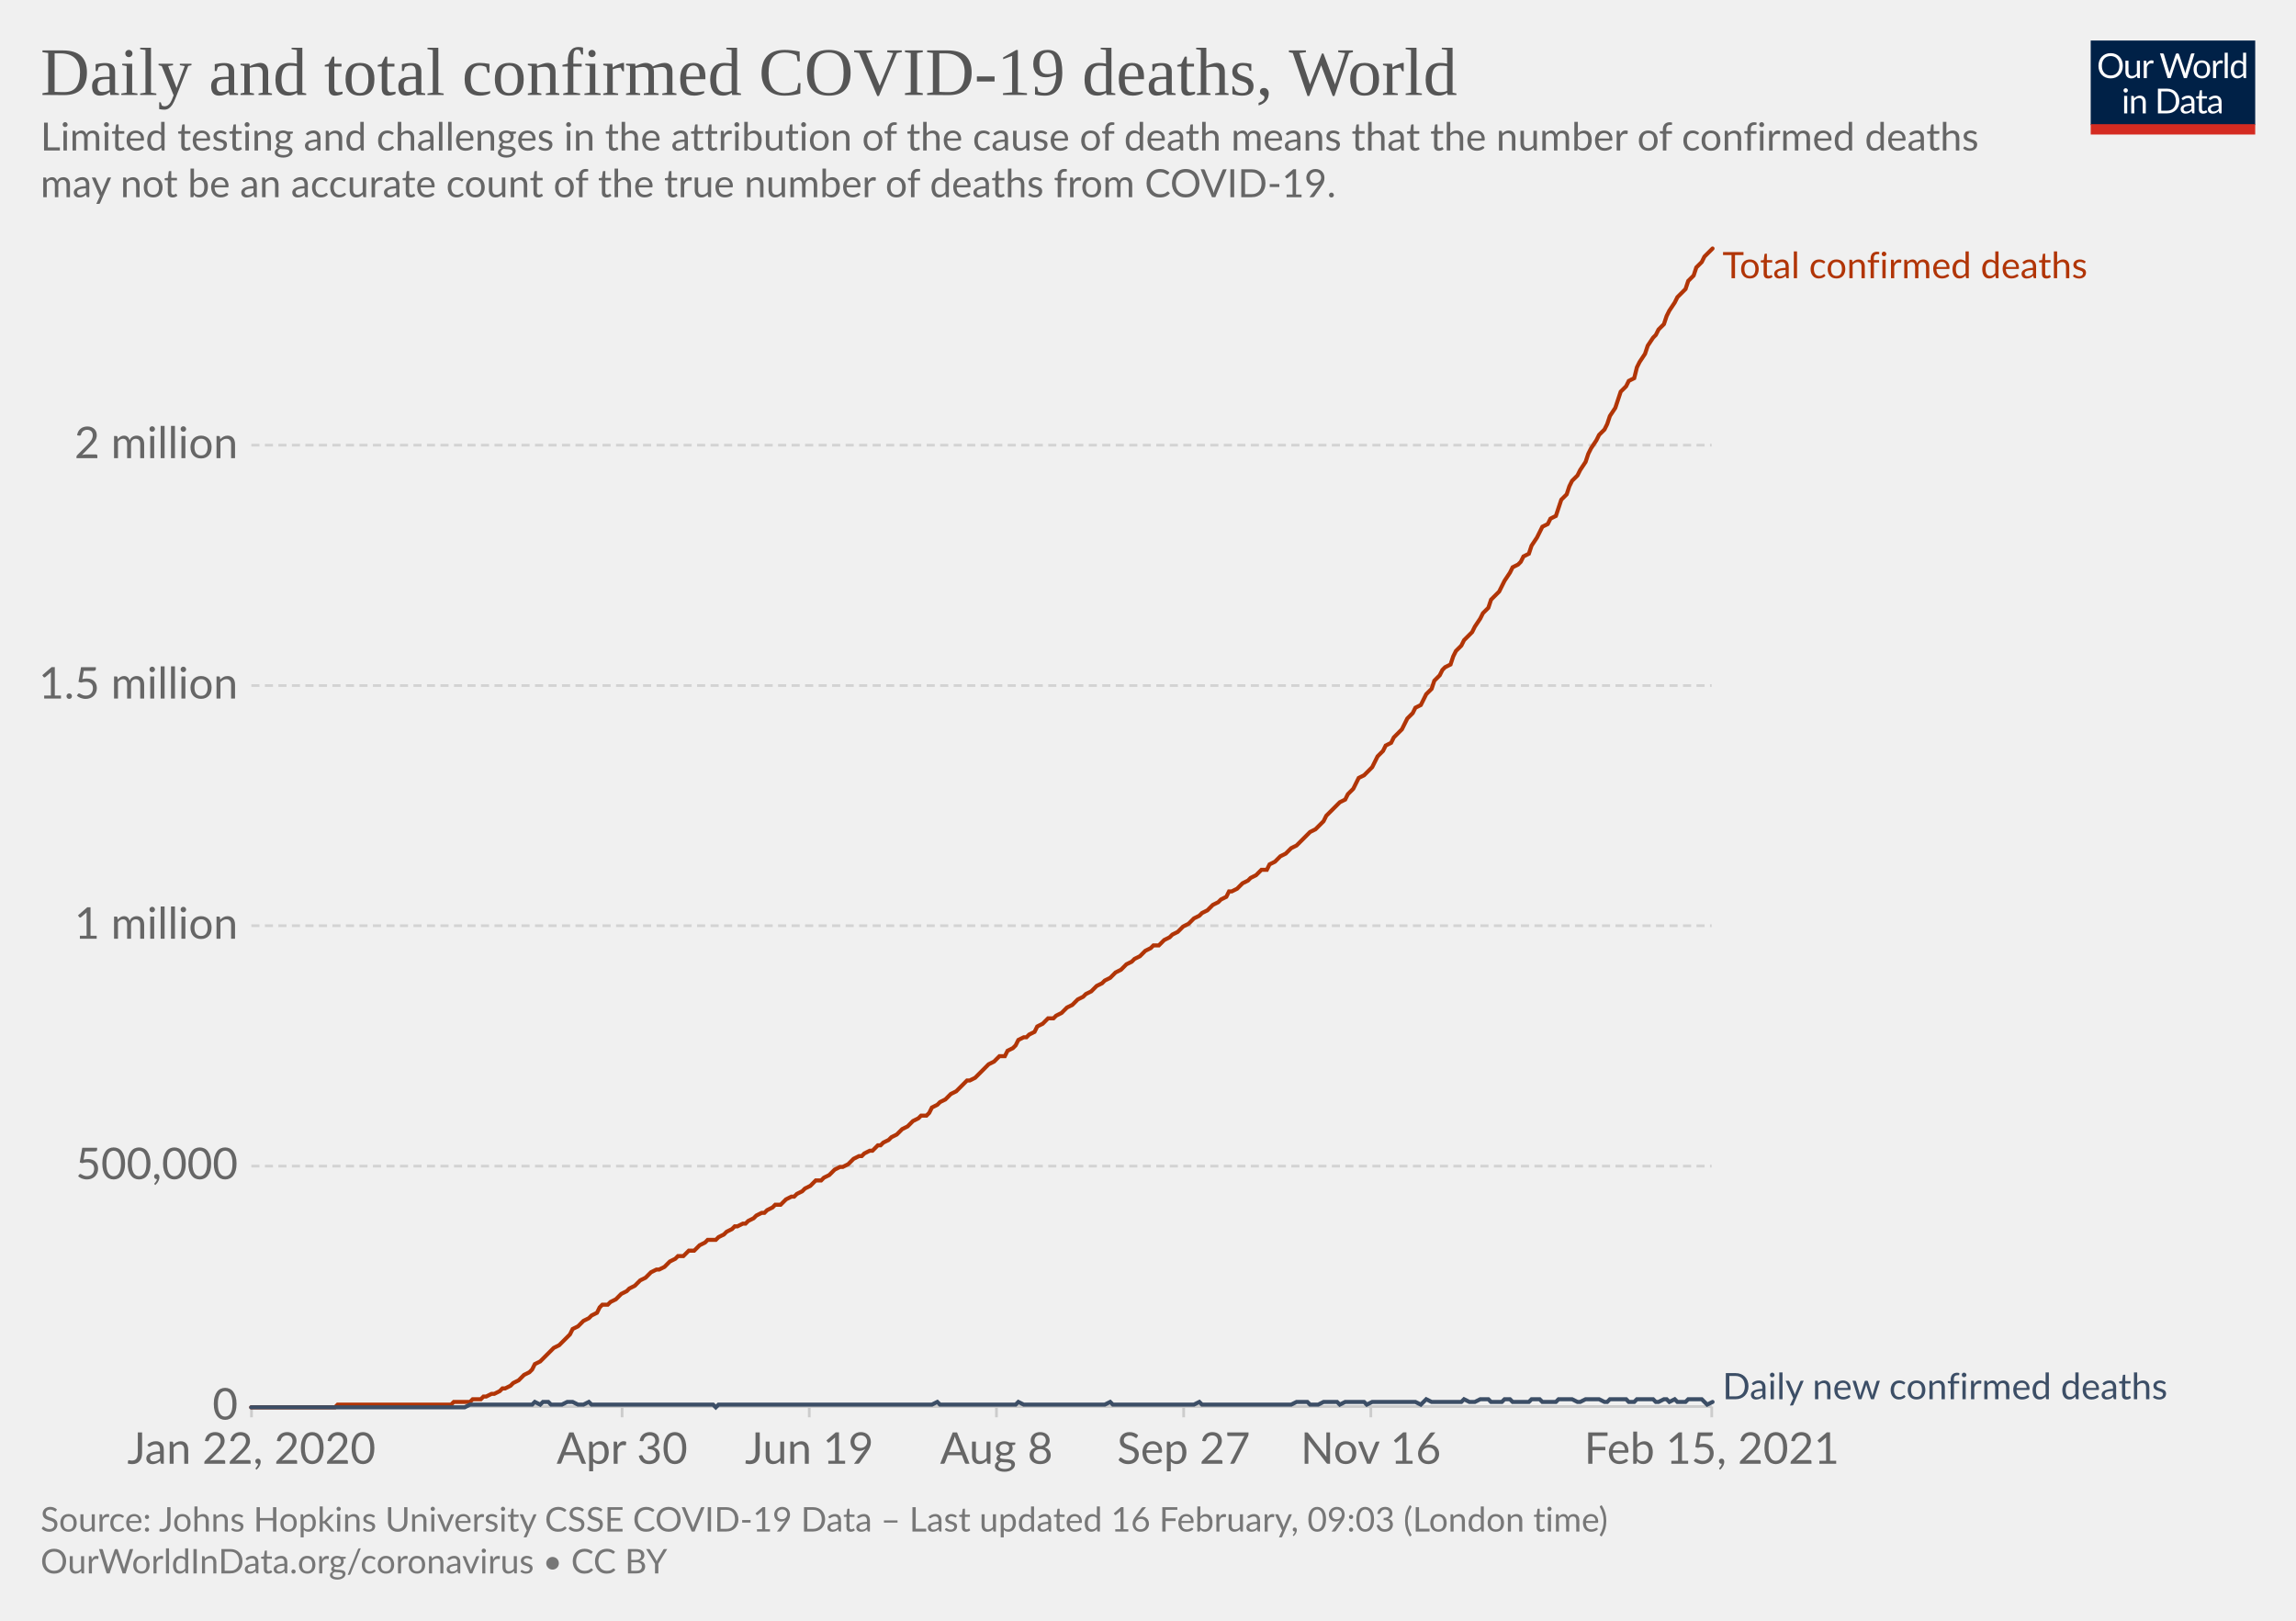
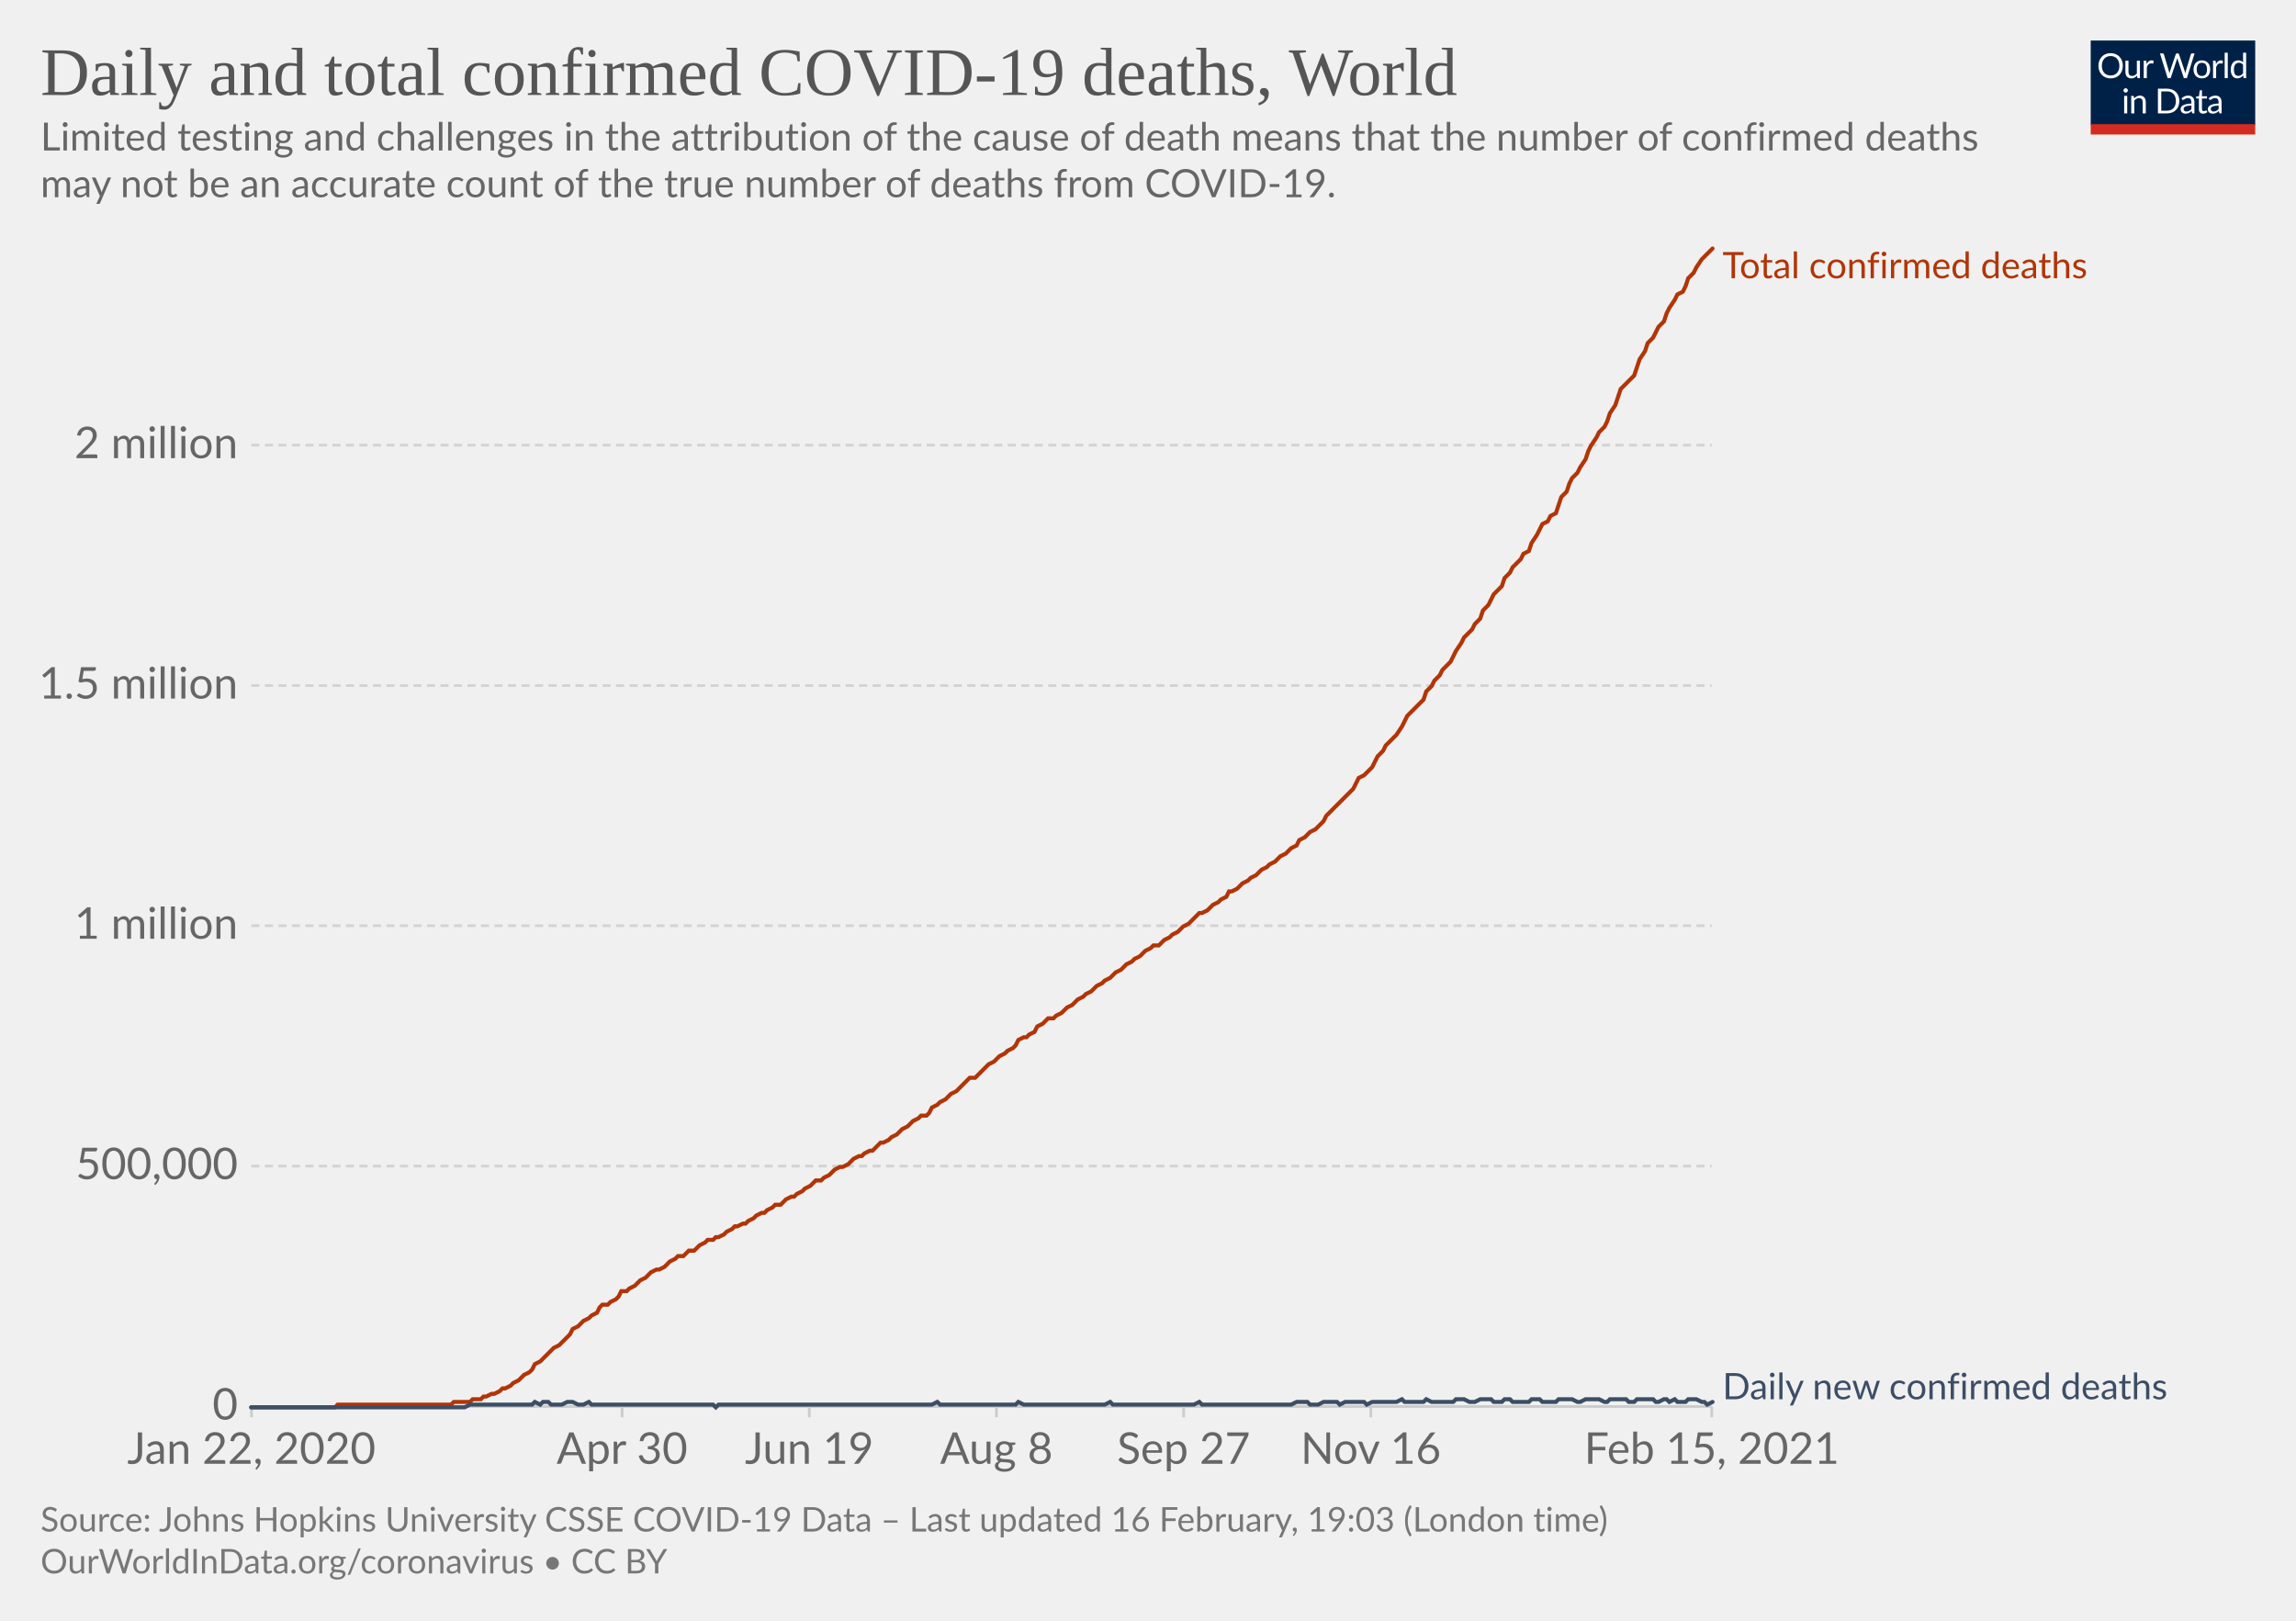
<svg xmlns="http://www.w3.org/2000/svg" version="1.1" style="background-color:#fff;-webkit-font-smoothing:antialiased" width="850" height="600" viewBox="0 0 850 600" font-family="Lato,'Helvetica Neue',Helvetica,Arial,sans-serif" font-size="18" text-rendering="optimizeLegibility">
  <g class="HeaderView">
    <g transform="matrix(.29 0 0 .29 774 15)">
      <svg width="210" height="120" viewBox="0 0 210 120" fill="none">
        <g clip-path="url(#clip0)">
          <path d="M0 0h210v107.89H0V0z" fill="#002147" />
          <path d="M40.98 32.25c0 2.36-.38 4.53-1.12 6.51a14.26 14.26 0 01-8.1 8.4c-1.9.78-4.02 1.17-6.34 1.17a16.6 16.6 0 01-6.33-1.17 14.31 14.31 0 01-8.08-8.4 18.29 18.29 0 01-1.12-6.51c0-2.36.38-4.53 1.12-6.5.75-1.97 1.8-3.67 3.17-5.1a14.32 14.32 0 014.9-3.34c1.92-.8 4.03-1.19 6.34-1.19 2.32 0 4.43.4 6.34 1.19 1.92.8 3.56 1.9 4.93 3.34a14.87 14.87 0 013.17 5.1 18.1 18.1 0 011.12 6.5zm-4.38 0c0-1.94-.26-3.68-.8-5.22a10.91 10.91 0 00-2.24-3.89 9.68 9.68 0 00-3.52-2.46 11.95 11.95 0 00-4.62-.86c-1.68 0-3.21.28-4.6.86a9.88 9.88 0 00-3.54 2.46 10.91 10.91 0 00-2.24 3.9c-.53 1.53-.8 3.27-.8 5.2 0 1.94.27 3.68.8 5.22a11.17 11.17 0 002.24 3.9 10.01 10.01 0 003.55 2.44c1.38.56 2.9.83 4.6.83s3.24-.27 4.61-.83a9.8 9.8 0 003.52-2.44 11.17 11.17 0 002.25-3.9c.53-1.54.8-3.28.8-5.21zm26.22-6.54V48H60.5c-.56 0-.9-.27-1.05-.81l-.31-2.4a12.45 12.45 0 01-3.26 2.6c-1.2.64-2.58.96-4.13.96-1.22 0-2.3-.2-3.24-.6a6.52 6.52 0 01-2.33-1.7 7.37 7.37 0 01-1.43-2.67c-.3-1.04-.46-2.2-.46-3.45V25.7h3.91v14.22c0 1.68.38 2.99 1.15 3.91.77.93 1.96 1.39 3.54 1.39 1.16 0 2.24-.27 3.23-.82a10.42 10.42 0 002.8-2.28V25.7h3.91zm8.61 4.47a9.94 9.94 0 012.6-3.56 5.64 5.64 0 013.76-1.3c.47 0 .92.05 1.34.15.44.1.83.27 1.17.49l-.3 2.92c-.09.37-.3.55-.66.55-.2 0-.5-.04-.9-.13a6.21 6.21 0 00-3.24.18 4.23 4.23 0 00-1.47.92c-.42.4-.81.9-1.17 1.5-.33.58-.64 1.26-.92 2.02V48H67.7V25.71h2.25c.42 0 .72.08.88.25.16.16.27.44.33.83l.26 3.39zm61.16-13.7L122.75 48h-3.82l-7.99-24.05a21.95 21.95 0 01-.42-1.58 38.36 38.36 0 01-.44 1.58L102.05 48h-3.83L88.4 16.47h3.54c.38 0 .7.1.95.29.26.2.43.43.5.73l6.52 21.9.28 1.28.29 1.46.3-1.46.38-1.27 7.41-21.91c.1-.25.26-.48.51-.69.27-.22.58-.33.95-.33h1.23c.38 0 .69.1.92.29a1.77 1.77 0 01.53.73l7.4 21.9a28.4 28.4 0 01.68 2.62 29.52 29.52 0 01.52-2.61l6.54-21.91a1.31 1.31 0 01.48-.7c.27-.21.58-.32.95-.32h3.32zm9.35 8.88c1.63 0 3.1.27 4.4.82a9.43 9.43 0 015.46 5.94c.5 1.4.74 2.98.74 4.73 0 1.76-.25 3.34-.74 4.75a9.43 9.43 0 01-5.46 5.92c-1.3.52-2.77.79-4.4.79-1.64 0-3.12-.27-4.44-.8a9.42 9.42 0 01-3.35-2.3c-.92-1-1.63-2.2-2.13-3.61-.49-1.41-.73-3-.73-4.75s.24-3.33.73-4.73c.5-1.43 1.2-2.64 2.13-3.63a9.4 9.4 0 013.35-2.31c1.32-.55 2.8-.82 4.44-.82zm0 19.89c2.2 0 3.84-.73 4.93-2.2 1.08-1.48 1.63-3.54 1.63-6.18 0-2.66-.55-4.72-1.63-6.2-1.09-1.49-2.73-2.23-4.93-2.23-1.12 0-2.09.2-2.93.57a5.71 5.71 0 00-2.06 1.65 7.5 7.5 0 00-1.24 2.67c-.26 1.04-.4 2.22-.4 3.54 0 2.64.55 4.7 1.64 6.18 1.1 1.47 2.76 2.2 4.99 2.2zm17.97-15.07a9.94 9.94 0 012.6-3.56 5.64 5.64 0 013.76-1.3c.47 0 .91.05 1.34.15.44.1.83.27 1.16.49l-.28 2.92c-.09.37-.31.55-.66.55-.2 0-.5-.04-.9-.13a6.2 6.2 0 00-3.24.18 4.23 4.23 0 00-1.47.92c-.43.4-.82.9-1.17 1.5a13.1 13.1 0 00-.92 2.02V48h-3.94V25.71h2.24c.43 0 .72.08.88.25.17.16.28.44.33.83l.27 3.39zm15.04-14.59V48h-3.92V15.6h3.92zm19.55 15.43a6.22 6.22 0 00-2.38-2.05 6.7 6.7 0 00-2.86-.6c-2.07 0-3.66.75-4.77 2.23-1.12 1.48-1.68 3.6-1.68 6.33 0 1.46.13 2.7.38 3.74a7.29 7.29 0 001.1 2.56 4.35 4.35 0 001.78 1.45c.7.3 1.5.46 2.4.46 1.29 0 2.41-.3 3.36-.88a9.6 9.6 0 002.67-2.49V31.02zm3.91-15.43V48h-2.33c-.56 0-.9-.27-1.06-.81l-.35-2.71a12.13 12.13 0 01-3.25 2.77 8.28 8.28 0 01-4.23 1.06 7.31 7.31 0 01-6.14-2.9c-.73-.96-1.3-2.15-1.69-3.57a18.35 18.35 0 01.07-9.48 11.29 11.29 0 011.89-3.7 8.7 8.7 0 017.06-3.34 7.96 7.96 0 016.12 2.62V15.59h3.91zM46.61 70.71V93H42.7V70.71h3.91zm.84-7c0 .39-.08.75-.24 1.09a2.81 2.81 0 01-1.52 1.47 2.67 2.67 0 01-2.16 0 2.9 2.9 0 01-1.45-1.47 2.67 2.67 0 010-2.16c.15-.35.35-.65.6-.9.25-.27.53-.47.85-.62a2.67 2.67 0 012.16 0c.35.15.65.35.9.62.27.25.47.55.62.9.16.34.24.7.24 1.08zm7.97 10.24c.49-.54 1-1.04 1.54-1.48a9.85 9.85 0 013.66-1.84 8.96 8.96 0 015.43.35c.94.4 1.72.97 2.33 1.71a7.36 7.36 0 011.43 2.67c.32 1.04.49 2.19.49 3.45V93h-3.94V78.81c0-1.69-.4-3-1.17-3.92-.76-.93-1.93-1.4-3.5-1.4a6.6 6.6 0 00-3.25.83c-1 .56-1.92 1.31-2.77 2.27V93h-3.94V70.71h2.35c.56 0 .9.28 1.04.82l.3 2.42zm57.7 3.3c0 2.36-.37 4.5-1.11 6.44a14.3 14.3 0 01-3.17 4.98 14.1 14.1 0 01-4.93 3.2c-1.9.76-4.02 1.13-6.33 1.13H85.8V61.47h11.77c2.31 0 4.42.39 6.33 1.15a13.8 13.8 0 018.1 8.18 17.75 17.75 0 011.12 6.45zm-4.37 0c0-1.94-.26-3.67-.8-5.2a10.94 10.94 0 00-2.23-3.87 9.57 9.57 0 00-3.53-2.42 12.23 12.23 0 00-4.61-.83h-7.5v24.62h7.5c1.7 0 3.24-.28 4.61-.84a9.7 9.7 0 003.53-2.4 10.94 10.94 0 002.24-3.87c.53-1.53.8-3.26.8-5.2zm19.8 5.72c-1.8.06-3.34.2-4.62.44-1.26.22-2.3.51-3.1.88-.8.36-1.37.8-1.74 1.3-.35.5-.53 1.05-.53 1.67 0 .58.1 1.1.3 1.52a3 3 0 00.76 1.05c.34.27.73.46 1.17.6a6.13 6.13 0 001.45.17 7.28 7.28 0 003.5-.81 11.95 11.95 0 002.82-2.2v-4.62zm-12.65-9.11a12.73 12.73 0 013.98-2.66c1.43-.59 3-.88 4.73-.88 1.25 0 2.36.2 3.33.61a6.81 6.81 0 013.94 4.38c.33 1.04.5 2.19.5 3.43V93h-1.74a1.8 1.8 0 01-.88-.18c-.2-.13-.36-.38-.48-.74l-.44-2.12-1.72 1.46a9.48 9.48 0 01-3.74 1.7c-.69.15-1.46.23-2.3.23-.87 0-1.69-.12-2.45-.35a5.34 5.34 0 01-3.34-2.93 6.64 6.64 0 01-.49-2.64c0-.88.25-1.72.73-2.53a6.33 6.33 0 012.35-2.17c1.09-.63 2.5-1.15 4.25-1.54 1.75-.41 3.89-.65 6.42-.7v-1.75c0-1.73-.37-3.03-1.12-3.91-.75-.9-1.84-1.34-3.28-1.34-.97 0-1.78.12-2.44.37-.64.23-1.2.5-1.7.81l-1.23.82c-.33.23-.67.35-1 .35-.27 0-.5-.07-.69-.2a2.1 2.1 0 01-.48-.53l-.7-1.25zm27.67 19.5c-1.76 0-3.12-.5-4.07-1.48-.94-.98-1.41-2.4-1.41-4.25V74h-2.68a.9.9 0 01-.6-.2c-.16-.14-.24-.36-.24-.66v-1.56l3.65-.46.9-6.89a.9.9 0 01.29-.52.88.88 0 01.62-.22H142v7.67h6.44V74H142v13.38c0 .94.22 1.63.68 2.09.45.45 1.04.68 1.76.68a3.21 3.21 0 001.85-.53l.55-.35c.16-.12.3-.18.41-.18.2 0 .4.13.55.38l1.15 1.87a7.45 7.45 0 01-2.44 1.5 8.53 8.53 0 01-2.95.52zm19.68-10.4c-1.8.07-3.34.21-4.62.45-1.26.22-2.3.51-3.1.88-.8.36-1.37.8-1.74 1.3-.35.5-.53 1.05-.53 1.67 0 .58.1 1.1.3 1.52a2.9 2.9 0 00.76 1.05c.34.27.73.46 1.17.6a6.13 6.13 0 001.45.17 7.3 7.3 0 003.5-.81 12.04 12.04 0 002.82-2.2v-4.62zm-12.65-9.1a12.72 12.72 0 013.99-2.66c1.42-.59 3-.88 4.72-.88 1.25 0 2.36.2 3.33.61a6.81 6.81 0 013.94 4.38c.33 1.04.5 2.19.5 3.43V93h-1.74a1.8 1.8 0 01-.88-.18c-.2-.13-.36-.38-.48-.74l-.44-2.12-1.72 1.46a9.48 9.48 0 01-3.74 1.7c-.69.15-1.46.23-2.3.23-.87 0-1.69-.12-2.45-.35a5.33 5.33 0 01-3.34-2.93 6.62 6.62 0 01-.49-2.64c0-.88.25-1.72.73-2.53a6.33 6.33 0 012.35-2.17c1.09-.63 2.5-1.15 4.25-1.54a31.2 31.2 0 016.42-.7v-1.75c0-1.73-.37-3.03-1.12-3.91-.75-.9-1.84-1.34-3.28-1.34-.97 0-1.78.12-2.44.37-.64.23-1.2.5-1.7.81l-1.22.82c-.34.23-.68.35-1.02.35-.26 0-.49-.07-.68-.2a1.88 1.88 0 01-.48-.53l-.7-1.25zM40.98 32.25c0 2.36-.38 4.53-1.12 6.51a14.26 14.26 0 01-8.1 8.4c-1.9.78-4.02 1.17-6.34 1.17a16.6 16.6 0 01-6.33-1.17 14.31 14.31 0 01-8.08-8.4 18.29 18.29 0 01-1.12-6.51c0-2.36.38-4.53 1.12-6.5.75-1.97 1.8-3.67 3.17-5.1a14.32 14.32 0 014.9-3.34c1.92-.8 4.03-1.19 6.34-1.19 2.32 0 4.43.4 6.34 1.19 1.92.8 3.56 1.9 4.93 3.34a14.87 14.87 0 013.17 5.1 18.1 18.1 0 011.12 6.5zm-4.38 0c0-1.94-.26-3.68-.8-5.22a10.91 10.91 0 00-2.24-3.89 9.68 9.68 0 00-3.52-2.46 11.95 11.95 0 00-4.62-.86c-1.68 0-3.21.28-4.6.86a9.88 9.88 0 00-3.54 2.46 10.91 10.91 0 00-2.24 3.9c-.53 1.53-.8 3.27-.8 5.2 0 1.94.27 3.68.8 5.22a11.17 11.17 0 002.24 3.9 10.01 10.01 0 003.55 2.44c1.38.56 2.9.83 4.6.83s3.24-.27 4.61-.83a9.8 9.8 0 003.52-2.44 11.17 11.17 0 002.25-3.9c.53-1.54.8-3.28.8-5.21zm26.22-6.54V48H60.5c-.56 0-.9-.27-1.05-.81l-.31-2.4a12.45 12.45 0 01-3.26 2.6c-1.2.64-2.58.96-4.13.96-1.22 0-2.3-.2-3.24-.6a6.52 6.52 0 01-2.33-1.7 7.37 7.37 0 01-1.43-2.67c-.3-1.04-.46-2.2-.46-3.45V25.7h3.91v14.22c0 1.68.38 2.99 1.15 3.91.77.93 1.96 1.39 3.54 1.39 1.16 0 2.24-.27 3.23-.82a10.42 10.42 0 002.8-2.28V25.7h3.91zm8.61 4.47a9.94 9.94 0 012.6-3.56 5.64 5.64 0 013.76-1.3c.47 0 .92.05 1.34.15.44.1.83.27 1.17.49l-.3 2.92c-.09.37-.3.55-.66.55-.2 0-.5-.04-.9-.13a6.21 6.21 0 00-3.24.18 4.23 4.23 0 00-1.47.92c-.42.4-.81.9-1.17 1.5-.33.58-.64 1.26-.92 2.02V48H67.7V25.71h2.25c.42 0 .72.08.88.25.16.16.27.44.33.83l.26 3.39zm61.16-13.7L122.75 48h-3.82l-7.99-24.05a21.95 21.95 0 01-.42-1.58 38.36 38.36 0 01-.44 1.58L102.05 48h-3.83L88.4 16.47h3.54c.38 0 .7.1.95.29.26.2.43.43.5.73l6.52 21.9.28 1.28.29 1.46.3-1.46.38-1.27 7.41-21.91c.1-.25.26-.48.51-.69.27-.22.58-.33.95-.33h1.23c.38 0 .69.1.92.29a1.77 1.77 0 01.53.73l7.4 21.9a28.4 28.4 0 01.68 2.62 29.52 29.52 0 01.52-2.61l6.54-21.91a1.31 1.31 0 01.48-.7c.27-.21.58-.32.95-.32h3.32zm9.35 8.88c1.63 0 3.1.27 4.4.82a9.43 9.43 0 015.46 5.94c.5 1.4.74 2.98.74 4.73 0 1.76-.25 3.34-.74 4.75a9.43 9.43 0 01-5.46 5.92c-1.3.52-2.77.79-4.4.79-1.64 0-3.12-.27-4.44-.8a9.42 9.42 0 01-3.35-2.3c-.92-1-1.63-2.2-2.13-3.61-.49-1.41-.73-3-.73-4.75s.24-3.33.73-4.73c.5-1.43 1.2-2.64 2.13-3.63a9.4 9.4 0 013.35-2.31c1.32-.55 2.8-.82 4.44-.82zm0 19.89c2.2 0 3.84-.73 4.93-2.2 1.08-1.48 1.63-3.54 1.63-6.18 0-2.66-.55-4.72-1.63-6.2-1.09-1.49-2.73-2.23-4.93-2.23-1.12 0-2.09.2-2.93.57a5.71 5.71 0 00-2.06 1.65 7.5 7.5 0 00-1.24 2.67c-.26 1.04-.4 2.22-.4 3.54 0 2.64.55 4.7 1.64 6.18 1.1 1.47 2.76 2.2 4.99 2.2zm17.97-15.07a9.94 9.94 0 012.6-3.56 5.64 5.64 0 013.76-1.3c.47 0 .91.05 1.34.15.44.1.83.27 1.16.49l-.28 2.92c-.09.37-.31.55-.66.55-.2 0-.5-.04-.9-.13a6.2 6.2 0 00-3.24.18 4.23 4.23 0 00-1.47.92c-.43.4-.82.9-1.17 1.5a13.1 13.1 0 00-.92 2.02V48h-3.94V25.71h2.24c.43 0 .72.08.88.25.17.16.28.44.33.83l.27 3.39zm15.04-14.59V48h-3.92V15.6h3.92zm19.55 15.43a6.22 6.22 0 00-2.38-2.05 6.7 6.7 0 00-2.86-.6c-2.07 0-3.66.75-4.77 2.23-1.12 1.48-1.68 3.6-1.68 6.33 0 1.46.13 2.7.38 3.74a7.29 7.29 0 001.1 2.56 4.35 4.35 0 001.78 1.45c.7.3 1.5.46 2.4.46 1.29 0 2.41-.3 3.36-.88a9.6 9.6 0 002.67-2.49V31.02zm3.91-15.43V48h-2.33c-.56 0-.9-.27-1.06-.81l-.35-2.71a12.13 12.13 0 01-3.25 2.77 8.28 8.28 0 01-4.23 1.06 7.31 7.31 0 01-6.14-2.9c-.73-.96-1.3-2.15-1.69-3.57a18.35 18.35 0 01.07-9.48 11.29 11.29 0 011.89-3.7 8.7 8.7 0 017.06-3.34 7.96 7.96 0 016.12 2.62V15.59h3.91zM46.61 70.71V93H42.7V70.71h3.91zm.84-7c0 .39-.08.75-.24 1.09a2.81 2.81 0 01-1.52 1.47 2.67 2.67 0 01-2.16 0 2.9 2.9 0 01-1.45-1.47 2.67 2.67 0 010-2.16c.15-.35.35-.65.6-.9.25-.27.53-.47.85-.62a2.67 2.67 0 012.16 0c.35.15.65.35.9.62.27.25.47.55.62.9.16.34.24.7.24 1.08zm7.97 10.24c.49-.54 1-1.04 1.54-1.48a9.85 9.85 0 013.66-1.84 8.96 8.96 0 015.43.35c.94.4 1.72.97 2.33 1.71a7.36 7.36 0 011.43 2.67c.32 1.04.49 2.19.49 3.45V93h-3.94V78.81c0-1.69-.4-3-1.17-3.92-.76-.93-1.93-1.4-3.5-1.4a6.6 6.6 0 00-3.25.83c-1 .56-1.92 1.31-2.77 2.27V93h-3.94V70.71h2.35c.56 0 .9.28 1.04.82l.3 2.42zm57.7 3.3c0 2.36-.37 4.5-1.11 6.44a14.3 14.3 0 01-3.17 4.98 14.1 14.1 0 01-4.93 3.2c-1.9.76-4.02 1.13-6.33 1.13H85.8V61.47h11.77c2.31 0 4.42.39 6.33 1.15a13.8 13.8 0 018.1 8.18 17.75 17.75 0 011.12 6.45zm-4.37 0c0-1.94-.26-3.67-.8-5.2a10.94 10.94 0 00-2.23-3.87 9.57 9.57 0 00-3.53-2.42 12.23 12.23 0 00-4.61-.83h-7.5v24.62h7.5c1.7 0 3.24-.28 4.61-.84a9.7 9.7 0 003.53-2.4 10.94 10.94 0 002.24-3.87c.53-1.53.8-3.26.8-5.2zm19.8 5.72c-1.8.06-3.34.2-4.62.44-1.26.22-2.3.51-3.1.88-.8.36-1.37.8-1.74 1.3-.35.5-.53 1.05-.53 1.67 0 .58.1 1.1.3 1.52a3 3 0 00.76 1.05c.34.27.73.46 1.17.6a6.13 6.13 0 001.45.17 7.28 7.28 0 003.5-.81 11.95 11.95 0 002.82-2.2v-4.62zm-12.65-9.11a12.73 12.73 0 013.98-2.66c1.43-.59 3-.88 4.73-.88 1.25 0 2.36.2 3.33.61a6.81 6.81 0 013.94 4.38c.33 1.04.5 2.19.5 3.43V93h-1.74a1.8 1.8 0 01-.88-.18c-.2-.13-.36-.38-.48-.74l-.44-2.12-1.72 1.46a9.48 9.48 0 01-3.74 1.7c-.69.15-1.46.23-2.3.23-.87 0-1.69-.12-2.45-.35a5.34 5.34 0 01-3.34-2.93 6.64 6.64 0 01-.49-2.64c0-.88.25-1.72.73-2.53a6.33 6.33 0 012.35-2.17c1.09-.63 2.5-1.15 4.25-1.54 1.75-.41 3.89-.65 6.42-.7v-1.75c0-1.73-.37-3.03-1.12-3.91-.75-.9-1.84-1.34-3.28-1.34-.97 0-1.78.12-2.44.37-.64.23-1.2.5-1.7.81l-1.23.82c-.33.23-.67.35-1 .35-.27 0-.5-.07-.69-.2a2.1 2.1 0 01-.48-.53l-.7-1.25zm27.67 19.5c-1.76 0-3.12-.5-4.07-1.48-.94-.98-1.41-2.4-1.41-4.25V74h-2.68a.9.9 0 01-.6-.2c-.16-.14-.24-.36-.24-.66v-1.56l3.65-.46.9-6.89a.9.9 0 01.29-.52.88.88 0 01.62-.22H142v7.67h6.44V74H142v13.38c0 .94.22 1.63.68 2.09.45.45 1.04.68 1.76.68a3.21 3.21 0 001.85-.53l.55-.35c.16-.12.3-.18.41-.18.2 0 .4.13.55.38l1.15 1.87a7.45 7.45 0 01-2.44 1.5 8.53 8.53 0 01-2.95.52zm19.68-10.4c-1.8.07-3.34.21-4.62.45-1.26.22-2.3.51-3.1.88-.8.36-1.37.8-1.74 1.3-.35.5-.53 1.05-.53 1.67 0 .58.1 1.1.3 1.52a2.9 2.9 0 00.76 1.05c.34.27.73.46 1.17.6a6.13 6.13 0 001.45.17 7.3 7.3 0 003.5-.81 12.04 12.04 0 002.82-2.2v-4.62zm-12.65-9.1a12.72 12.72 0 013.99-2.66c1.42-.59 3-.88 4.72-.88 1.25 0 2.36.2 3.33.61a6.81 6.81 0 013.94 4.38c.33 1.04.5 2.19.5 3.43V93h-1.74a1.8 1.8 0 01-.88-.18c-.2-.13-.36-.38-.48-.74l-.44-2.12-1.72 1.46a9.48 9.48 0 01-3.74 1.7c-.69.15-1.46.23-2.3.23-.87 0-1.69-.12-2.45-.35a5.33 5.33 0 01-3.34-2.93 6.62 6.62 0 01-.49-2.64c0-.88.25-1.72.73-2.53a6.33 6.33 0 012.35-2.17c1.09-.63 2.5-1.15 4.25-1.54a31.2 31.2 0 016.42-.7v-1.75c0-1.73-.37-3.03-1.12-3.91-.75-.9-1.84-1.34-3.28-1.34-.97 0-1.78.12-2.44.37-.64.23-1.2.5-1.7.81l-1.22.82c-.34.23-.68.35-1.02.35-.26 0-.49-.07-.68-.2a1.88 1.88 0 01-.48-.53l-.7-1.25zM40.98 32.25c0 2.36-.38 4.53-1.12 6.51a14.26 14.26 0 01-8.1 8.4c-1.9.78-4.02 1.17-6.34 1.17a16.6 16.6 0 01-6.33-1.17 14.31 14.31 0 01-8.08-8.4 18.29 18.29 0 01-1.12-6.51c0-2.36.38-4.53 1.12-6.5.75-1.97 1.8-3.67 3.17-5.1a14.32 14.32 0 014.9-3.34c1.92-.8 4.03-1.19 6.34-1.19 2.32 0 4.43.4 6.34 1.19 1.92.8 3.56 1.9 4.93 3.34a14.87 14.87 0 013.17 5.1 18.1 18.1 0 011.12 6.5zm-4.38 0c0-1.94-.26-3.68-.8-5.22a10.91 10.91 0 00-2.24-3.89 9.68 9.68 0 00-3.52-2.46 11.95 11.95 0 00-4.62-.86c-1.68 0-3.21.28-4.6.86a9.88 9.88 0 00-3.54 2.46 10.91 10.91 0 00-2.24 3.9c-.53 1.53-.8 3.27-.8 5.2 0 1.94.27 3.68.8 5.22a11.17 11.17 0 002.24 3.9 10.01 10.01 0 003.55 2.44c1.38.56 2.9.83 4.6.83s3.24-.27 4.61-.83a9.8 9.8 0 003.52-2.44 11.17 11.17 0 002.25-3.9c.53-1.54.8-3.28.8-5.21zm26.22-6.54V48H60.5c-.56 0-.9-.27-1.05-.81l-.31-2.4a12.45 12.45 0 01-3.26 2.6c-1.2.64-2.58.96-4.13.96-1.22 0-2.3-.2-3.24-.6a6.52 6.52 0 01-2.33-1.7 7.37 7.37 0 01-1.43-2.67c-.3-1.04-.46-2.2-.46-3.45V25.7h3.91v14.22c0 1.68.38 2.99 1.15 3.91.77.93 1.96 1.39 3.54 1.39 1.16 0 2.24-.27 3.23-.82a10.42 10.42 0 002.8-2.28V25.7h3.91zm8.61 4.47a9.94 9.94 0 012.6-3.56 5.64 5.64 0 013.76-1.3c.47 0 .92.05 1.34.15.44.1.83.27 1.17.49l-.3 2.92c-.09.37-.3.55-.66.55-.2 0-.5-.04-.9-.13a6.21 6.21 0 00-3.24.18 4.23 4.23 0 00-1.47.92c-.42.4-.81.9-1.17 1.5-.33.58-.64 1.26-.92 2.02V48H67.7V25.71h2.25c.42 0 .72.08.88.25.16.16.27.44.33.83l.26 3.39zm61.16-13.7L122.75 48h-3.82l-7.99-24.05a21.95 21.95 0 01-.42-1.58 38.36 38.36 0 01-.44 1.58L102.05 48h-3.83L88.4 16.47h3.54c.38 0 .7.1.95.29.26.2.43.43.5.73l6.52 21.9.28 1.28.29 1.46.3-1.46.38-1.27 7.41-21.91c.1-.25.26-.48.51-.69.27-.22.58-.33.95-.33h1.23c.38 0 .69.1.92.29a1.77 1.77 0 01.53.73l7.4 21.9a28.4 28.4 0 01.68 2.62 29.52 29.52 0 01.52-2.61l6.54-21.91a1.31 1.31 0 01.48-.7c.27-.21.58-.32.95-.32h3.32zm9.35 8.88c1.63 0 3.1.27 4.4.82a9.43 9.43 0 015.46 5.94c.5 1.4.74 2.98.74 4.73 0 1.76-.25 3.34-.74 4.75a9.43 9.43 0 01-5.46 5.92c-1.3.52-2.77.79-4.4.79-1.64 0-3.12-.27-4.44-.8a9.42 9.42 0 01-3.35-2.3c-.92-1-1.63-2.2-2.13-3.61-.49-1.41-.73-3-.73-4.75s.24-3.33.73-4.73c.5-1.43 1.2-2.64 2.13-3.63a9.4 9.4 0 013.35-2.31c1.32-.55 2.8-.82 4.44-.82zm0 19.89c2.2 0 3.84-.73 4.93-2.2 1.08-1.48 1.63-3.54 1.63-6.18 0-2.66-.55-4.72-1.63-6.2-1.09-1.49-2.73-2.23-4.93-2.23-1.12 0-2.09.2-2.93.57a5.71 5.71 0 00-2.06 1.65 7.5 7.5 0 00-1.24 2.67c-.26 1.04-.4 2.22-.4 3.54 0 2.64.55 4.7 1.64 6.18 1.1 1.47 2.76 2.2 4.99 2.2zm17.97-15.07a9.94 9.94 0 012.6-3.56 5.64 5.64 0 013.76-1.3c.47 0 .91.05 1.34.15.44.1.83.27 1.16.49l-.28 2.92c-.09.37-.31.55-.66.55-.2 0-.5-.04-.9-.13a6.2 6.2 0 00-3.24.18 4.23 4.23 0 00-1.47.92c-.43.4-.82.9-1.17 1.5a13.1 13.1 0 00-.92 2.02V48h-3.94V25.71h2.24c.43 0 .72.08.88.25.17.16.28.44.33.83l.27 3.39zm15.04-14.59V48h-3.92V15.6h3.92zm19.55 15.43a6.22 6.22 0 00-2.38-2.05 6.7 6.7 0 00-2.86-.6c-2.07 0-3.66.75-4.77 2.23-1.12 1.48-1.68 3.6-1.68 6.33 0 1.46.13 2.7.38 3.74a7.29 7.29 0 001.1 2.56 4.35 4.35 0 001.78 1.45c.7.3 1.5.46 2.4.46 1.29 0 2.41-.3 3.36-.88a9.6 9.6 0 002.67-2.49V31.02zm3.91-15.43V48h-2.33c-.56 0-.9-.27-1.06-.81l-.35-2.71a12.13 12.13 0 01-3.25 2.77 8.28 8.28 0 01-4.23 1.06 7.31 7.31 0 01-6.14-2.9c-.73-.96-1.3-2.15-1.69-3.57a18.35 18.35 0 01.07-9.48 11.29 11.29 0 011.89-3.7 8.7 8.7 0 017.06-3.34 7.96 7.96 0 016.12 2.62V15.59h3.91zM46.61 70.71V93H42.7V70.71h3.91zm.84-7c0 .39-.08.75-.24 1.09a2.81 2.81 0 01-1.52 1.47 2.67 2.67 0 01-2.16 0 2.9 2.9 0 01-1.45-1.47 2.67 2.67 0 010-2.16c.15-.35.35-.65.6-.9.25-.27.53-.47.85-.62a2.67 2.67 0 012.16 0c.35.15.65.35.9.62.27.25.47.55.62.9.16.34.24.7.24 1.08zm7.97 10.24c.49-.54 1-1.04 1.54-1.48a9.85 9.85 0 013.66-1.84 8.96 8.96 0 015.43.35c.94.4 1.72.97 2.33 1.71a7.36 7.36 0 011.43 2.67c.32 1.04.49 2.19.49 3.45V93h-3.94V78.81c0-1.69-.4-3-1.17-3.92-.76-.93-1.93-1.4-3.5-1.4a6.6 6.6 0 00-3.25.83c-1 .56-1.92 1.31-2.77 2.27V93h-3.94V70.71h2.35c.56 0 .9.28 1.04.82l.3 2.42zm57.7 3.3c0 2.36-.37 4.5-1.11 6.44a14.3 14.3 0 01-3.17 4.98 14.1 14.1 0 01-4.93 3.2c-1.9.76-4.02 1.13-6.33 1.13H85.8V61.47h11.77c2.31 0 4.42.39 6.33 1.15a13.8 13.8 0 018.1 8.18 17.75 17.75 0 011.12 6.45zm-4.37 0c0-1.94-.26-3.67-.8-5.2a10.94 10.94 0 00-2.23-3.87 9.57 9.57 0 00-3.53-2.42 12.23 12.23 0 00-4.61-.83h-7.5v24.62h7.5c1.7 0 3.24-.28 4.61-.84a9.7 9.7 0 003.53-2.4 10.94 10.94 0 002.24-3.87c.53-1.53.8-3.26.8-5.2zm19.8 5.72c-1.8.06-3.34.2-4.62.44-1.26.22-2.3.51-3.1.88-.8.36-1.37.8-1.74 1.3-.35.5-.53 1.05-.53 1.67 0 .58.1 1.1.3 1.52a3 3 0 00.76 1.05c.34.27.73.46 1.17.6a6.13 6.13 0 001.45.17 7.28 7.28 0 003.5-.81 11.95 11.95 0 002.82-2.2v-4.62zm-12.65-9.11a12.73 12.73 0 013.98-2.66c1.43-.59 3-.88 4.73-.88 1.25 0 2.36.2 3.33.61a6.81 6.81 0 013.94 4.38c.33 1.04.5 2.19.5 3.43V93h-1.74a1.8 1.8 0 01-.88-.18c-.2-.13-.36-.38-.48-.74l-.44-2.12-1.72 1.46a9.48 9.48 0 01-3.74 1.7c-.69.15-1.46.23-2.3.23-.87 0-1.69-.12-2.45-.35a5.34 5.34 0 01-3.34-2.93 6.64 6.64 0 01-.49-2.64c0-.88.25-1.72.73-2.53a6.33 6.33 0 012.35-2.17c1.09-.63 2.5-1.15 4.25-1.54 1.75-.41 3.89-.65 6.42-.7v-1.75c0-1.73-.37-3.03-1.12-3.91-.75-.9-1.84-1.34-3.28-1.34-.97 0-1.78.12-2.44.37-.64.23-1.2.5-1.7.81l-1.23.82c-.33.23-.67.35-1 .35-.27 0-.5-.07-.69-.2a2.1 2.1 0 01-.48-.53l-.7-1.25zm27.67 19.5c-1.76 0-3.12-.5-4.07-1.48-.94-.98-1.41-2.4-1.41-4.25V74h-2.68a.9.9 0 01-.6-.2c-.16-.14-.24-.36-.24-.66v-1.56l3.65-.46.9-6.89a.9.9 0 01.29-.52.88.88 0 01.62-.22H142v7.67h6.44V74H142v13.38c0 .94.22 1.63.68 2.09.45.45 1.04.68 1.76.68a3.21 3.21 0 001.85-.53l.55-.35c.16-.12.3-.18.41-.18.2 0 .4.13.55.38l1.15 1.87a7.45 7.45 0 01-2.44 1.5 8.53 8.53 0 01-2.95.52zm19.68-10.4c-1.8.07-3.34.21-4.62.45-1.26.22-2.3.51-3.1.88-.8.36-1.37.8-1.74 1.3-.35.5-.53 1.05-.53 1.67 0 .58.1 1.1.3 1.52a2.9 2.9 0 00.76 1.05c.34.27.73.46 1.17.6a6.13 6.13 0 001.45.17 7.3 7.3 0 003.5-.81 12.04 12.04 0 002.82-2.2v-4.62zm-12.65-9.1a12.72 12.72 0 013.99-2.66c1.42-.59 3-.88 4.72-.88 1.25 0 2.36.2 3.33.61a6.81 6.81 0 013.94 4.38c.33 1.04.5 2.19.5 3.43V93h-1.74a1.8 1.8 0 01-.88-.18c-.2-.13-.36-.38-.48-.74l-.44-2.12-1.72 1.46a9.48 9.48 0 01-3.74 1.7c-.69.15-1.46.23-2.3.23-.87 0-1.69-.12-2.45-.35a5.33 5.33 0 01-3.34-2.93 6.62 6.62 0 01-.49-2.64c0-.88.25-1.72.73-2.53a6.33 6.33 0 012.35-2.17c1.09-.63 2.5-1.15 4.25-1.54a31.2 31.2 0 016.42-.7v-1.75c0-1.73-.37-3.03-1.12-3.91-.75-.9-1.84-1.34-3.28-1.34-.97 0-1.78.12-2.44.37-.64.23-1.2.5-1.7.81l-1.22.82c-.34.23-.68.35-1.02.35-.26 0-.49-.07-.68-.2a1.88 1.88 0 01-.48-.53l-.7-1.25z" fill="#fff" />
          <path fill="#D42B21" d="M0 106.79h210V120H0z" />
        </g>
        <defs>
          <clipPath id="clip0">
            <path fill="#fff" d="M0 0h210v120H0z" />
          </clipPath>
        </defs>
      </svg>
    </g>
    <a href="https://ourworldindata.org/grapher/total-daily-covid-deaths?time=2019-12-31..latest" target="_blank" rel="noopener" font-family="&quot;Playfair Display&quot;,Georgia,&quot;Times New Roman&quot;,serif">
      <text font-size="25.2" x="15" y="35.2" fill="#555">
        <tspan x="15" y="35.16">Daily and total confirmed COVID-19 deaths, World</tspan>
      </text>
    </a>
    <text font-size="14.4" x="15" y="55.7" fill="#666">
      <tspan x="15" y="55.72">Limited testing and challenges in the attribution of the cause of death means that the number of confirmed deaths</tspan>
      <tspan x="15" y="73">may not be an accurate count of the true number of deaths from COVID-19.</tspan>
    </text>
  </g>
  <g class="LineChart">
    <defs>
      <clipPath id="a">
        <path d="M83.06 0h830v899.4h-830z" />
      </clipPath>
    </defs>
    <g class="DualAxisView">
      <g class="HorizontalAxis">
        <path stroke="#ccc" d="M93.1 520.7v4M230.3 520.7v4M299.6 520.7v4M368.9 520.7v4M438.2 520.7v4M507.5 520.7v4M633.7 520.7v4" />
        <text x="93.1" y="541.9" fill="#666" text-anchor="middle" font-size="16.2">Jan 22, 2020</text>
        <text x="230.3" y="541.9" fill="#666" text-anchor="middle" font-size="16.2">Apr 30</text>
        <text x="299.6" y="541.9" fill="#666" text-anchor="middle" font-size="16.2">Jun 19</text>
        <text x="368.9" y="541.9" fill="#666" text-anchor="middle" font-size="16.2">Aug 8</text>
        <text x="438.2" y="541.9" fill="#666" text-anchor="middle" font-size="16.2">Sep 27</text>
        <text x="507.5" y="541.9" fill="#666" text-anchor="middle" font-size="16.2">Nov 16</text>
        <text x="633.7" y="541.9" fill="#666" text-anchor="middle" font-size="16.2">Feb 15, 2021</text>
      </g>
      <g class="VerticalAxis" fill="#666" dominant-baseline="middle" text-anchor="end" font-size="16.2">
        <text x="88.06" y="520.7">0</text>
        <text x="88.06" y="431.7">500,000</text>
        <text x="88.06" y="342.7">1 million</text>
        <text x="88.06" y="253.8">1.5 million</text>
        <text x="88.06" y="164.8">2 million</text>
      </g>
      <g class="AxisGridLines horizontalLines">
        <path stroke="#ccc" d="M93.06 520.7h540.62" />
        <path stroke="#d3d3d3" stroke-dasharray="3,2" d="M93.06 431.7h540.62M93.06 342.7h540.62M93.06 253.8h540.62M93.06 164.8h540.62" />
      </g>
    </g>
    <g clip-path="url(#a)">
      <g class="LineLabels" cursor="default">
        <g class="legendMark">
          <text font-size="13.5" x="637.7" y="103" fill="#B13507">
            <tspan x="637.68" y="103">Total confirmed deaths</tspan>
          </text>
        </g>
        <g class="legendMark">
          <text font-size="13.5" x="637.7" y="518" fill="#3C4E66">
            <tspan x="637.68" y="518">Daily new confirmed deaths</tspan>
          </text>
        </g>
      </g>
      <g class="Lines">
        <g class="key-World_0">
-           <path stroke="#B13507" stroke-linecap="round" d="M93 521h31l1-1h42l1-1h6l1-1h3l1-1h1l2-1h1l2-1 1-1h1l2-1 1-1 2-1 1-1 1-1 2-1 1-1 1-2 2-1 1-1 2-2 1-1 1-1 2-1 1-1 2-2 1-1 1-2 2-1 1-1 1-1 2-1 1-1 2-1 1-2 1-1h2l1-1 2-1 1-1 1-1 2-1 1-1 2-1 1-1 1-1 2-1 1-1 1-1 2-1h1l2-1 1-1 1-1 2-1 1-1h2l1-1 1-1h2l1-1 1-1 2-1 1-1h3l1-1 2-1 1-1 2-1 1-1h1l2-1h1l1-1 2-1 1-1 2-1h1l1-1 2-1 1-1h2l1-1 1-1 2-1h1l1-1 2-1 1-1 2-1 1-1 1-1h2l1-1 2-1 1-1 1-1 2-1h1l2-1 1-1 1-1 2-1h1l1-1 2-1h1l2-2h1l1-1 2-1 1-1 2-1 1-1 1-1 2-1 1-1 1-1 2-1 1-1h2l1-1 1-2 2-1 1-1 2-1 1-1 1-1 2-1 1-1 1-1 2-2h1l2-1 1-1 1-1 2-2 1-1 2-1 1-1 1-1h2l1-2 2-1 1-1 1-2 2-1h1l1-1 2-1 1-2 2-1 1-1 1-1h2l1-1 2-1 1-1 1-1 2-1 1-1 1-1 2-1 1-1 2-1 1-1 1-1 2-1 1-1 2-1 1-1 1-1 2-1 1-1 1-1 2-1 1-1 2-1 1-1 1-1 2-1 1-1h2l1-1 1-1 2-1 1-1 2-1 1-1 1-1 2-1 1-1 1-1 2-1 1-1 2-1 1-1 1-1 2-1 1-1 2-1 1-2h1l2-1 1-1 1-1 2-1 1-1 2-1 1-1 1-1h2l1-2 2-1 1-1 1-1 2-1 1-1 1-1 2-1 1-1 2-2 1-1 1-1 2-1 1-1 2-2 1-2 1-1 2-2 1-1 1-1 2-1 1-2 2-2 1-2 1-2 2-1 1-1 2-2 1-2 1-2 2-2 1-2 2-1 1-2 1-1 2-2 1-2 1-2 2-2 1-2 2-1 1-2 1-2 2-2 1-3 2-2 1-2 1-1 2-1 1-3 1-2 2-2 1-2 2-2 1-1 1-2 2-3 1-2 2-2 1-3 1-1 2-2 1-2 1-2 2-3 1-2 2-1 1-1 1-2 2-1 1-3 2-3 1-2 1-2 2-1 1-2 2-1 1-3 1-3 2-2 1-3 1-2 2-2 1-2 2-3 1-3 1-2 2-3 1-2 2-2 1-2 1-3 2-3 1-3 1-3 2-2 1-2 2-1 1-4 1-2 2-3 1-3 2-3 1-1 1-2 2-2 1-3 1-2 2-3 1-2 2-2 1-1 1-3 2-2 1-3 2-2 1-2 1-1 2-2" fill="none" stroke-width="1.5" />
+           <path stroke="#B13507" stroke-linecap="round" d="M93 521h31l1-1h42l1-1h6l1-1h3l1-1h1l2-1h1l2-1 1-1h1l2-1 1-1 2-1 1-1 1-1 2-1 1-1 1-2 2-1 1-1 2-2 1-1 1-1 2-1 1-1 2-2 1-1 1-2 2-1 1-1 1-1 2-1 1-1 2-1 1-2 1-1h2l1-1 2-1 1-1 1-2h2l1-1 2-1 1-1 1-1 2-1 1-1 1-1 2-1h1l2-1 1-1 1-1 2-1 1-1h2l1-1 1-1h2l1-1 1-1 2-1 1-1h2l1-1h1l2-1 1-1 2-1 1-1h1l2-1h1l1-1 2-1 1-1 2-1h1l1-1 2-1 1-1h2l1-1 1-1 2-1h1l1-1 2-1 1-1 2-1 1-1 1-1h2l1-1 2-1 1-1 1-1 2-1h1l2-1 1-1 1-1 2-1h1l1-1 2-1h1l2-2 1-1h1l2-1 1-1 2-1 1-1 1-1 2-1 1-1 1-1 2-1 1-1h2l1-1 1-2 2-1 1-1 2-1 1-1 1-1 2-1 1-1 1-1 2-2 1-1h2l1-1 1-1 2-2 1-1 2-1 1-1 1-1 2-1 1-1 2-1 1-1 1-2 2-1h1l1-1 2-1 1-2 2-1 1-1 1-1h2l1-1 2-1 1-1 1-1 2-1 1-1 1-1 2-1 1-1 2-1 1-1 1-1 2-1 1-1 2-1 1-1 1-1 2-1 1-1 1-1 2-1 1-1 2-1 1-1 1-1 2-1 1-1h2l1-1 1-1 2-1 1-1 2-1 1-1 1-1 2-1 1-1 1-1 2-2h1l2-1 1-1 1-1 2-1 1-1 2-1 1-2h1l2-1 1-1 1-1 2-1 1-1 2-1 1-1 1-1 2-1 1-1 2-1 1-1 1-1 2-1 1-1 1-1 2-1 1-2 2-1 1-1 1-1 2-1 1-1 2-2 1-2 1-1 2-2 1-1 1-1 2-2 1-1 2-2 1-2 1-2 2-1 1-1 2-2 1-2 1-2 2-2 1-2 2-2 1-1 1-1 2-3 1-2 1-2 2-2 1-1 2-2 1-1 1-3 2-2 1-2 2-2 1-2 1-1 2-2 1-2 1-2 2-3 1-2 2-2 1-1 1-2 2-2 1-3 2-2 1-2 1-2 2-2 1-1 1-3 2-2 1-2 2-2 1-1 1-2 2-1 1-3 2-3 1-2 1-2 2-1 1-2 2-1 1-3 1-3 2-2 1-3 1-2 2-2 1-2 2-3 1-3 1-2 2-3 1-2 2-2 1-2 1-3 2-3 1-3 1-3 2-2 1-1 2-2 1-3 1-3 2-3 1-3 2-2 1-2 1-2 2-2 1-3 1-2 2-3 1-2 2-1 1-2 1-3 2-2 1-2 2-3 1-1 1-1 2-2" fill="none" stroke-width="1.5" />
        </g>
        <g class="key-World_1">
-           <path stroke="#3C4E66" stroke-linecap="round" d="M93 521h79l2-1h23l1-1 2 1 1-1h2l1 1h4l2-1h2l2 1h2l2-1 1 1h45l1 1 1-1h79l2-1 1 1h28l1-1 2 1h30l2-1 1 1h30l2-1 1 1h33l2-1h4l1 1h3l2-1h5l1 1 2-1h7l1 1 2-1h16l2 1 1-1 1-1 2 1h11l1-1 2 1h2l2-1h3l1 1h4l1-1h2l1 1h6l1-1h3l1 1h5l1-1h5l2 1h1l2-1h5l2 1h1l1-1h6l1 1h2l1-1h6l1 1h1l2-1h1l1 1 2-1 1 1h3l1-1h5l1 1 1 1 2-1" fill="none" stroke-width="1.5" />
+           <path stroke="#3C4E66" stroke-linecap="round" d="M93 521h79l2-1h23l1-1 2 1 1-1h2l1 1h4l2-1h2l2 1h2l2-1 1 1h45l1 1 1-1h79l2-1 1 1h28l1-1 2 1h30l2-1 1 1h30l2-1 1 1h33l2-1h4l1 1h3l2-1h5l1 1 2-1h7l1 1 2-1h9l2-1 1 1h7l1-1 2 1h8l1-1h3l2 1h2l2-1h4l1 1h3l1-1h2l1 1h6l1-1h3l1 1h5l1-1h5l2 1h1l2-1h5l2 1h1l1-1h6l1 1h2l1-1h6l1 1h1l2-1h1l1 1 2-1 1 1h3l1-1h3l2 1h1l1 1 2-1" fill="none" stroke-width="1.5" />
        </g>
      </g>
    </g>
  </g>
  <g class="SourcesFooter" fill="#777">
    <g class="clickable" fill="#777">
      <text font-size="12.6" x="15" y="567">
-         <tspan x="15" y="566.98">Source: Johns Hopkins University CSSE COVID-19 Data – Last updated 16 February, 09:03 (London time)</tspan>
+         <tspan x="15" y="566.98">Source: Johns Hopkins University CSSE COVID-19 Data – Last updated 16 February, 19:03 (London time)</tspan>
      </text>
    </g>
    <text font-size="12.6" x="15" y="582.5">
      <tspan x="15" y="582.48">
        <a target="_blank" href="https://ourworldindata.org/coronavirus" fill="#777">OurWorldInData.org/coronavirus</a> • <a class="cclogo" href="http://creativecommons.org/licenses/by/4.0/deed.en_US" target="_blank" fill="#777">CC BY</a>
      </tspan>
    </text>
  </g>
</svg>
